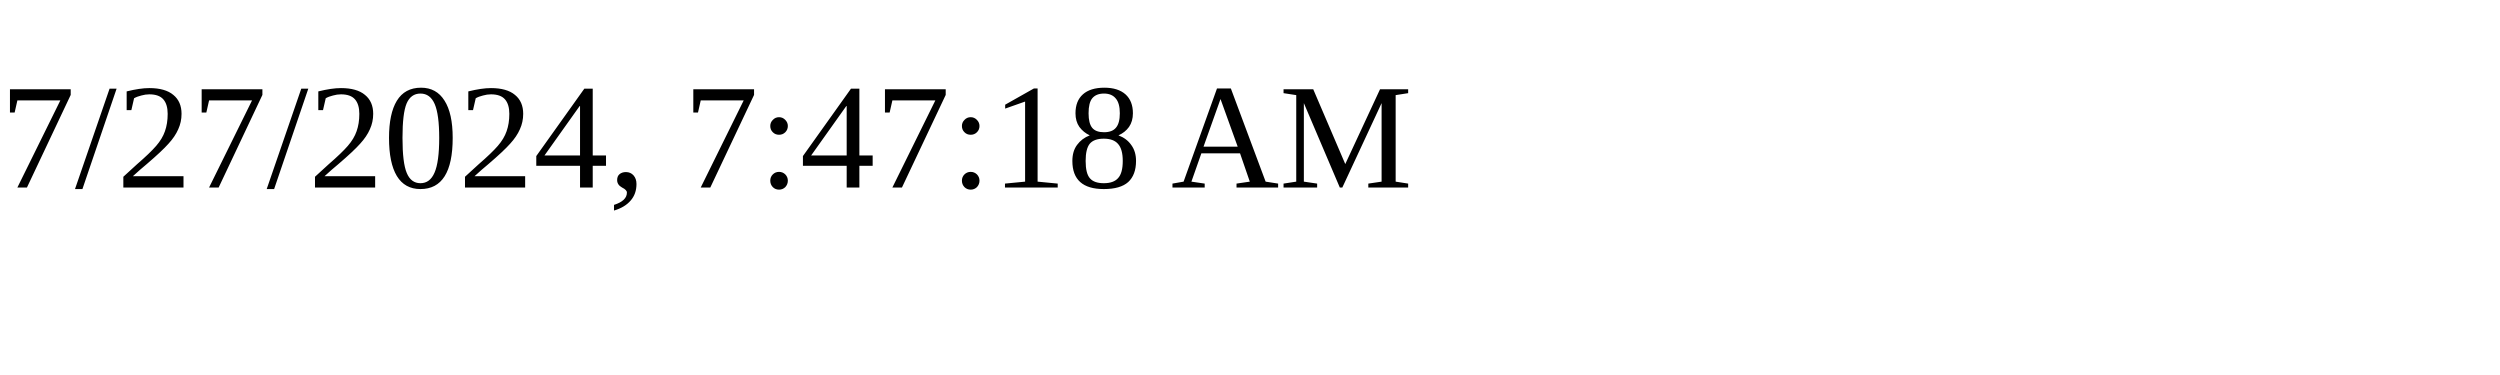
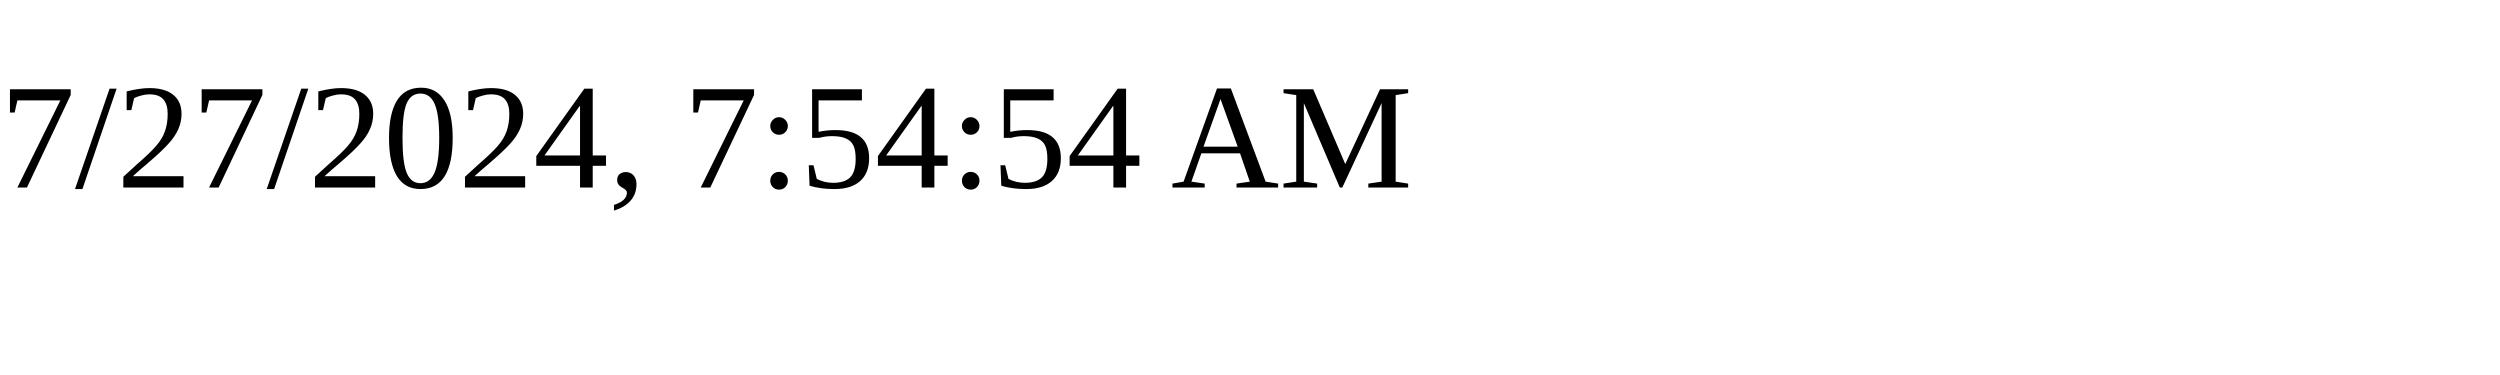
<svg xmlns="http://www.w3.org/2000/svg" height="30" width="200">
-   <text x="0" y="15">7/27/2024, 7:47:18 AM</text>
+   <text x="0" y="15">7/27/2024, 7:54:54 AM</text>
</svg>
